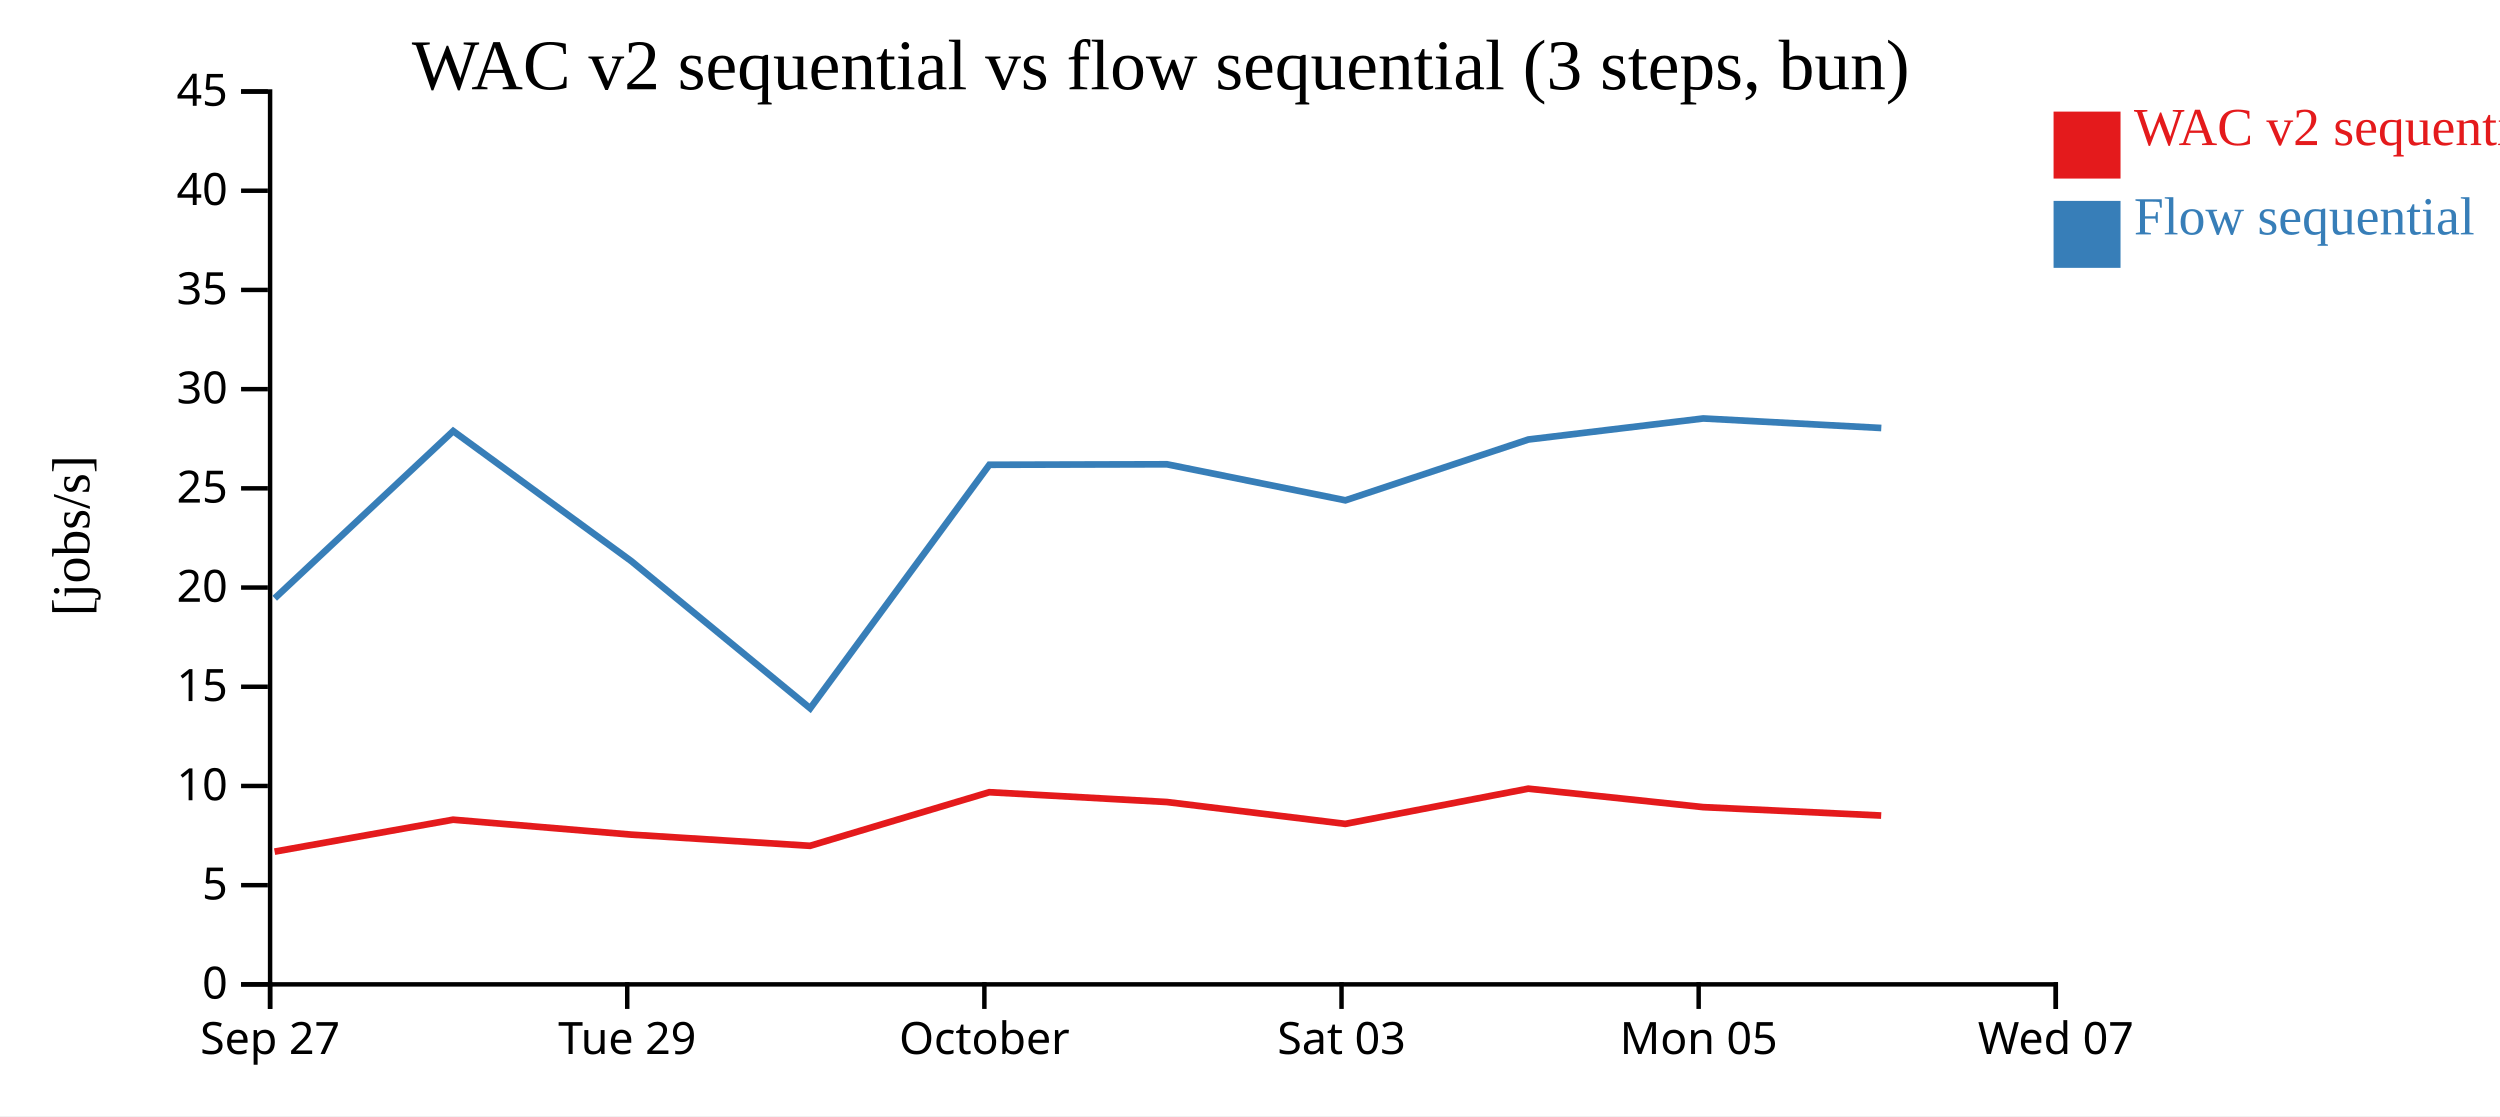
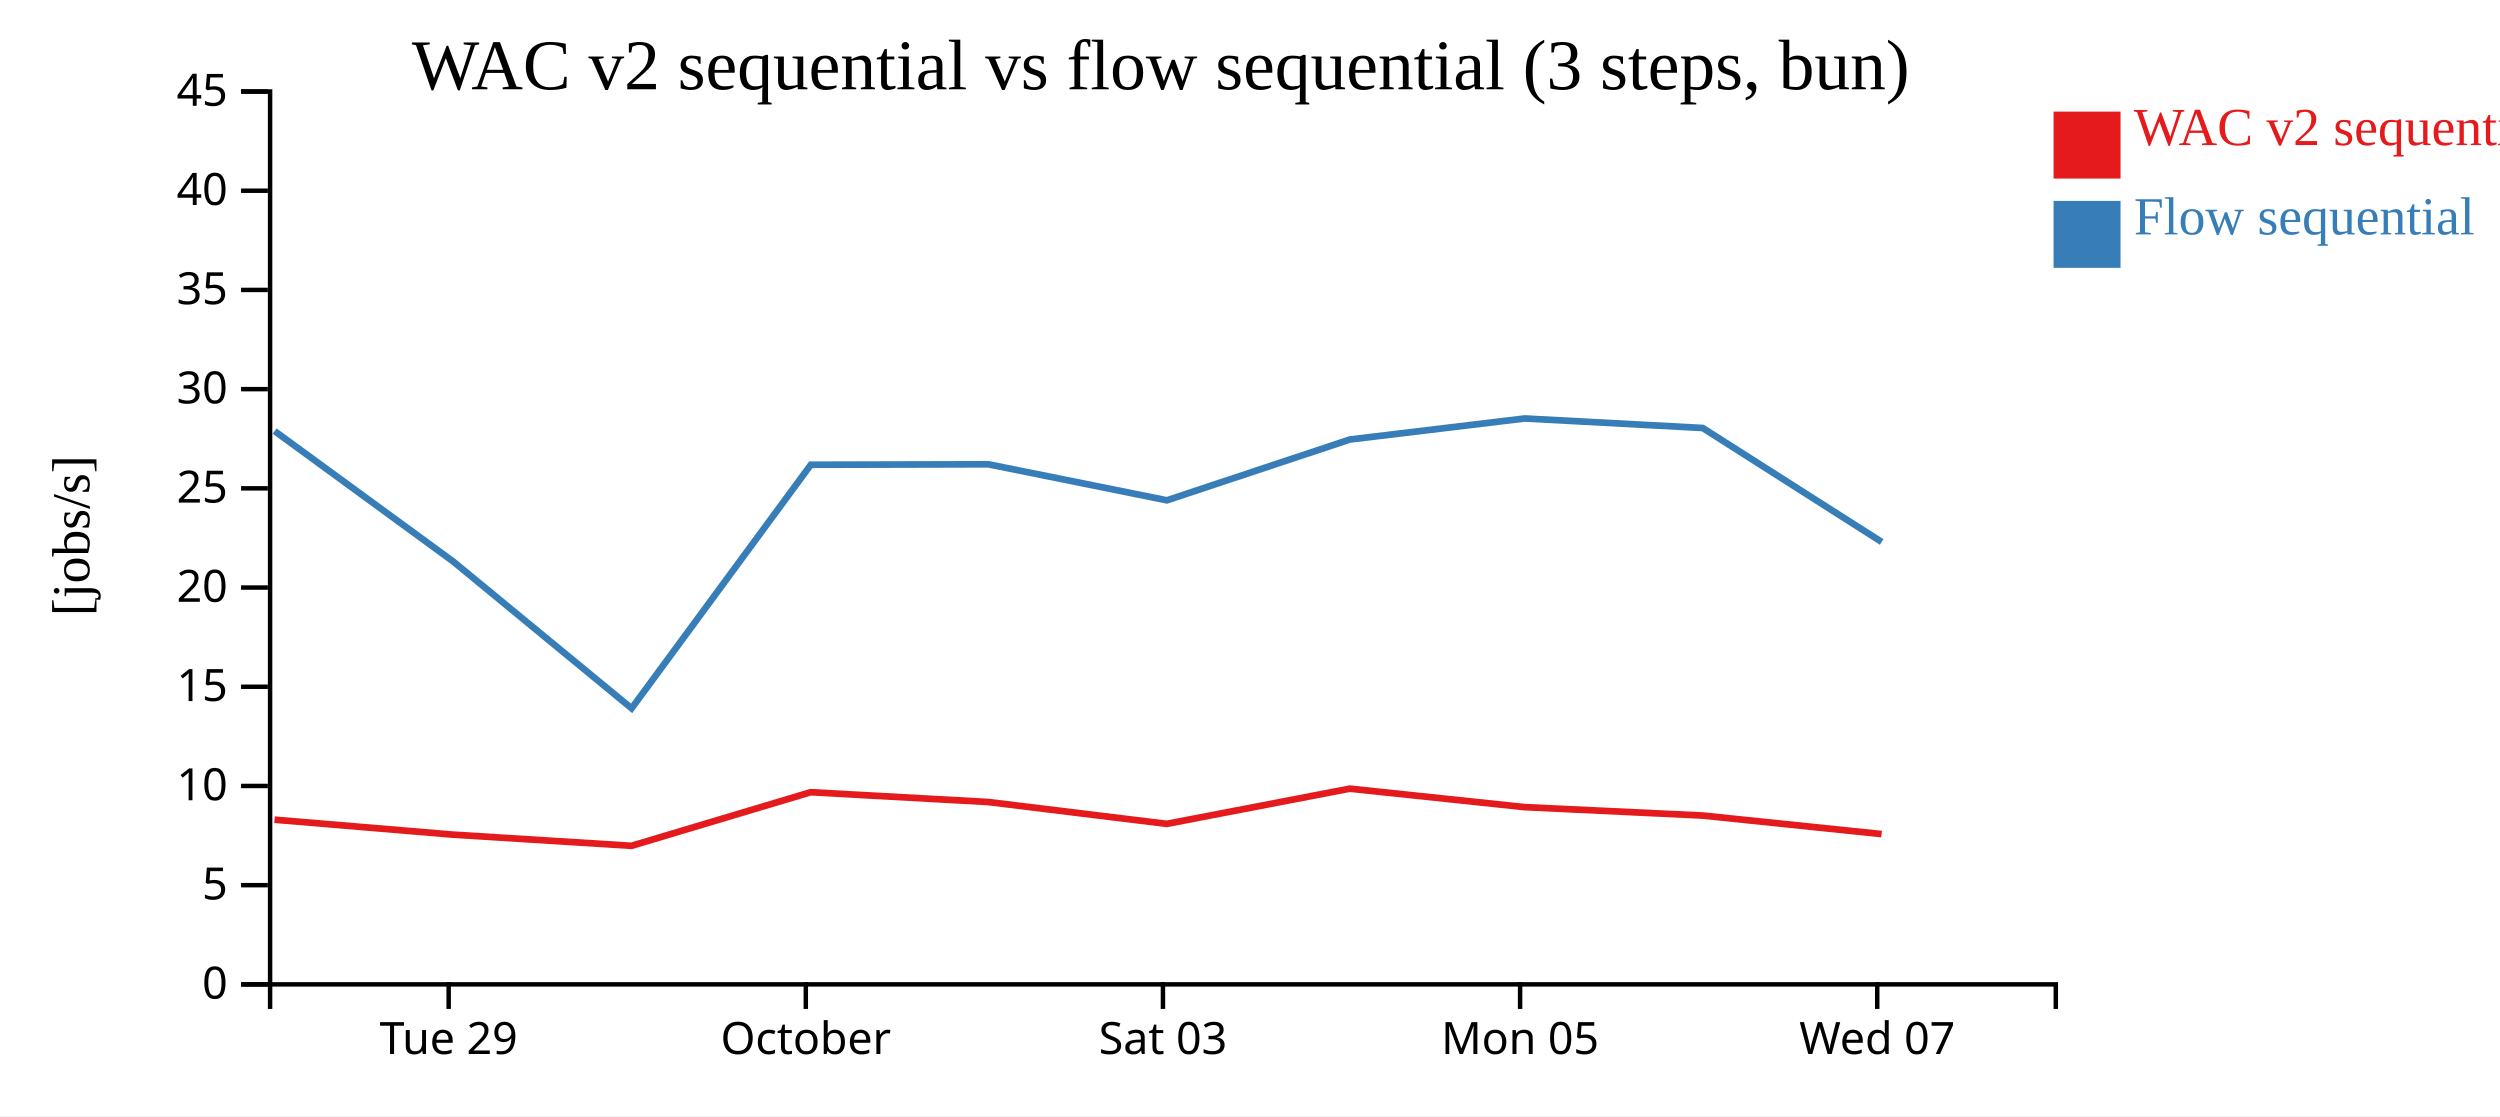
<svg xmlns="http://www.w3.org/2000/svg" width="560" height="250">
  <rect width="100%" height="100%" fill="white" />
  <g transform="translate(60,20)">
    <g transform="translate(0,200)" fill="none" font-size="10" font-family="sans-serif" text-anchor="middle">
      <path class="domain" stroke="currentColor" d="M0.5,6V0.5H400.5V6" />
-       <g class="tick" opacity="1" transform="translate(0.5,0)">
-         <line stroke="currentColor" y2="6" />
-         <text fill="currentColor" y="9" dy="0.71em">Sep 27</text>
-       </g>
-       <g class="tick" opacity="1" transform="translate(80.5,0)">
+       <g class="tick" opacity="1" transform="translate(40.5,0)">
        <line stroke="currentColor" y2="6" />
        <text fill="currentColor" y="9" dy="0.71em">Tue 29</text>
      </g>
-       <g class="tick" opacity="1" transform="translate(160.5,0)">
+       <g class="tick" opacity="1" transform="translate(120.5,0)">
        <line stroke="currentColor" y2="6" />
        <text fill="currentColor" y="9" dy="0.71em">October</text>
      </g>
-       <g class="tick" opacity="1" transform="translate(240.5,0)">
+       <g class="tick" opacity="1" transform="translate(200.5,0)">
        <line stroke="currentColor" y2="6" />
        <text fill="currentColor" y="9" dy="0.71em">Sat 03</text>
      </g>
-       <g class="tick" opacity="1" transform="translate(320.5,0)">
+       <g class="tick" opacity="1" transform="translate(280.5,0)">
        <line stroke="currentColor" y2="6" />
        <text fill="currentColor" y="9" dy="0.71em">Mon 05</text>
      </g>
-       <g class="tick" opacity="1" transform="translate(400.5,0)">
+       <g class="tick" opacity="1" transform="translate(360.5,0)">
        <line stroke="currentColor" y2="6" />
        <text fill="currentColor" y="9" dy="0.71em">Wed 07</text>
      </g>
    </g>
    <g fill="none" font-size="10" font-family="sans-serif" text-anchor="end">
      <path class="domain" stroke="currentColor" d="M-6,200.5H0.5V0.5H-6" />
      <g class="tick" opacity="1" transform="translate(0,200.5)">
        <line stroke="currentColor" x2="-6" />
        <text fill="currentColor" x="-9" dy="0.32em">0</text>
      </g>
      <g class="tick" opacity="1" transform="translate(0,178.2778)">
        <line stroke="currentColor" x2="-6" />
        <text fill="currentColor" x="-9" dy="0.32em">5</text>
      </g>
      <g class="tick" opacity="1" transform="translate(0,156.0556)">
        <line stroke="currentColor" x2="-6" />
        <text fill="currentColor" x="-9" dy="0.32em">10</text>
      </g>
      <g class="tick" opacity="1" transform="translate(0,133.8333)">
        <line stroke="currentColor" x2="-6" />
        <text fill="currentColor" x="-9" dy="0.32em">15</text>
      </g>
      <g class="tick" opacity="1" transform="translate(0,111.6111)">
        <line stroke="currentColor" x2="-6" />
        <text fill="currentColor" x="-9" dy="0.32em">20</text>
      </g>
      <g class="tick" opacity="1" transform="translate(0,89.38889)">
        <line stroke="currentColor" x2="-6" />
        <text fill="currentColor" x="-9" dy="0.32em">25</text>
      </g>
      <g class="tick" opacity="1" transform="translate(0,67.16667)">
        <line stroke="currentColor" x2="-6" />
        <text fill="currentColor" x="-9" dy="0.32em">30</text>
      </g>
      <g class="tick" opacity="1" transform="translate(0,44.94444)">
        <line stroke="currentColor" x2="-6" />
        <text fill="currentColor" x="-9" dy="0.32em">35</text>
      </g>
      <g class="tick" opacity="1" transform="translate(0,22.72222)">
        <line stroke="currentColor" x2="-6" />
        <text fill="currentColor" x="-9" dy="0.32em">40</text>
      </g>
      <g class="tick" opacity="1" transform="translate(0,0.5)">
        <line stroke="currentColor" x2="-6" />
        <text fill="currentColor" x="-9" dy="0.32em">45</text>
      </g>
    </g>
    <text text-anchor="middle" style="font-size: 12px" transform="rotate(-90)" y="-40" x="-100">[jobs/s]</text>
    <text text-anchor="middle" style="font-size: 16px" y="0" x="200">WAC v2 sequential vs flow sequential (3 steps, bun)</text>
-     <path class="line" fill="none" stroke="#e41a1c" stroke-width="1.5" d="M1.508,170.766L41.487,163.613L81.403,166.956L121.448,169.463L161.599,157.455L201.373,159.653L241.344,164.548L282.336,156.661L321.507,160.797L361.387,162.683" />
-     <path class="line" fill="none" stroke="#377eb8" stroke-width="1.5" d="M1.535,114.017L41.512,76.56L81.433,105.708L121.482,138.668L161.621,84.108L201.396,84.002L241.372,92.073L282.357,78.451L321.532,73.737L361.411,75.871" />
+     <path class="line" fill="none" stroke="#e41a1c" stroke-width="1.5" d="M1.487,163.613L41.403,166.956L81.448,169.463L121.599,157.455L161.373,159.653L201.344,164.548L242.336,156.661L281.507,160.797L321.387,162.683L361.473,166.836" />
+     <path class="line" fill="none" stroke="#377eb8" stroke-width="1.5" d="M1.512,76.56L41.433,105.708L81.482,138.668L121.621,84.108L161.396,84.002L201.372,92.073L242.357,78.451L281.532,73.737L321.411,75.871L361.5,101.399" />
    <rect class="dot" x="400" y="5" width="15" height="15" style="fill: #e41a1c;" />
    <rect class="dot" x="400" y="25" width="15" height="15" style="fill: #377eb8;" />
    <text class="label" x="418" y="12.5" style="fill: #e41a1c; alignment-baseline: middle;" text-anchor="left">WAC v2 sequential</text>
    <text class="label" x="418" y="32.5" style="fill: #377eb8; alignment-baseline: middle;" text-anchor="left">Flow sequential</text>
  </g>
</svg>
